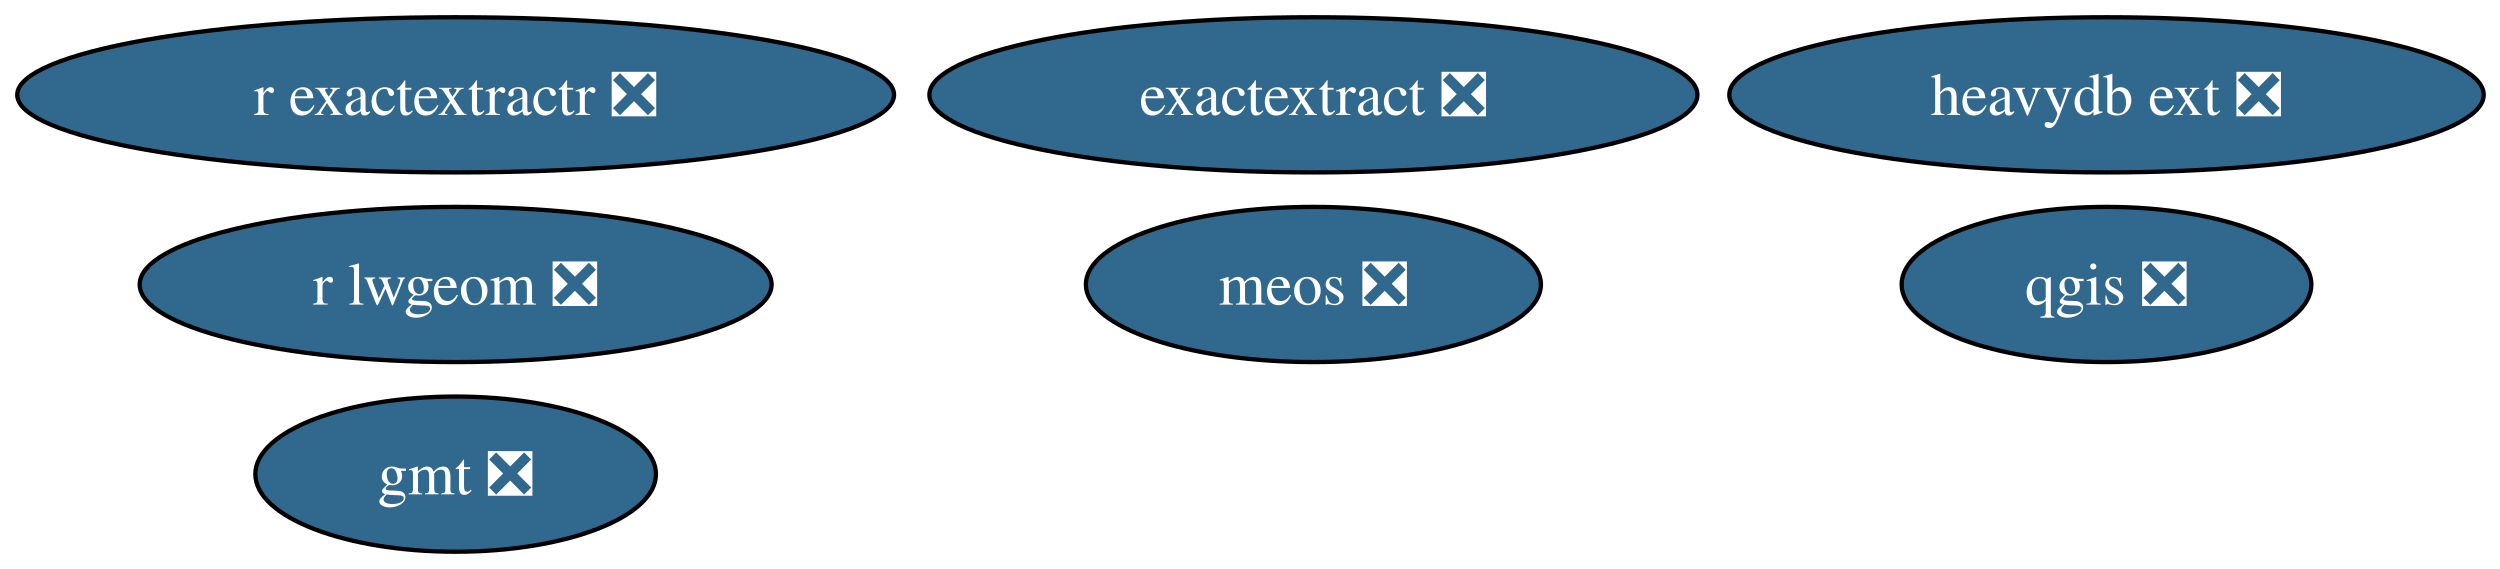
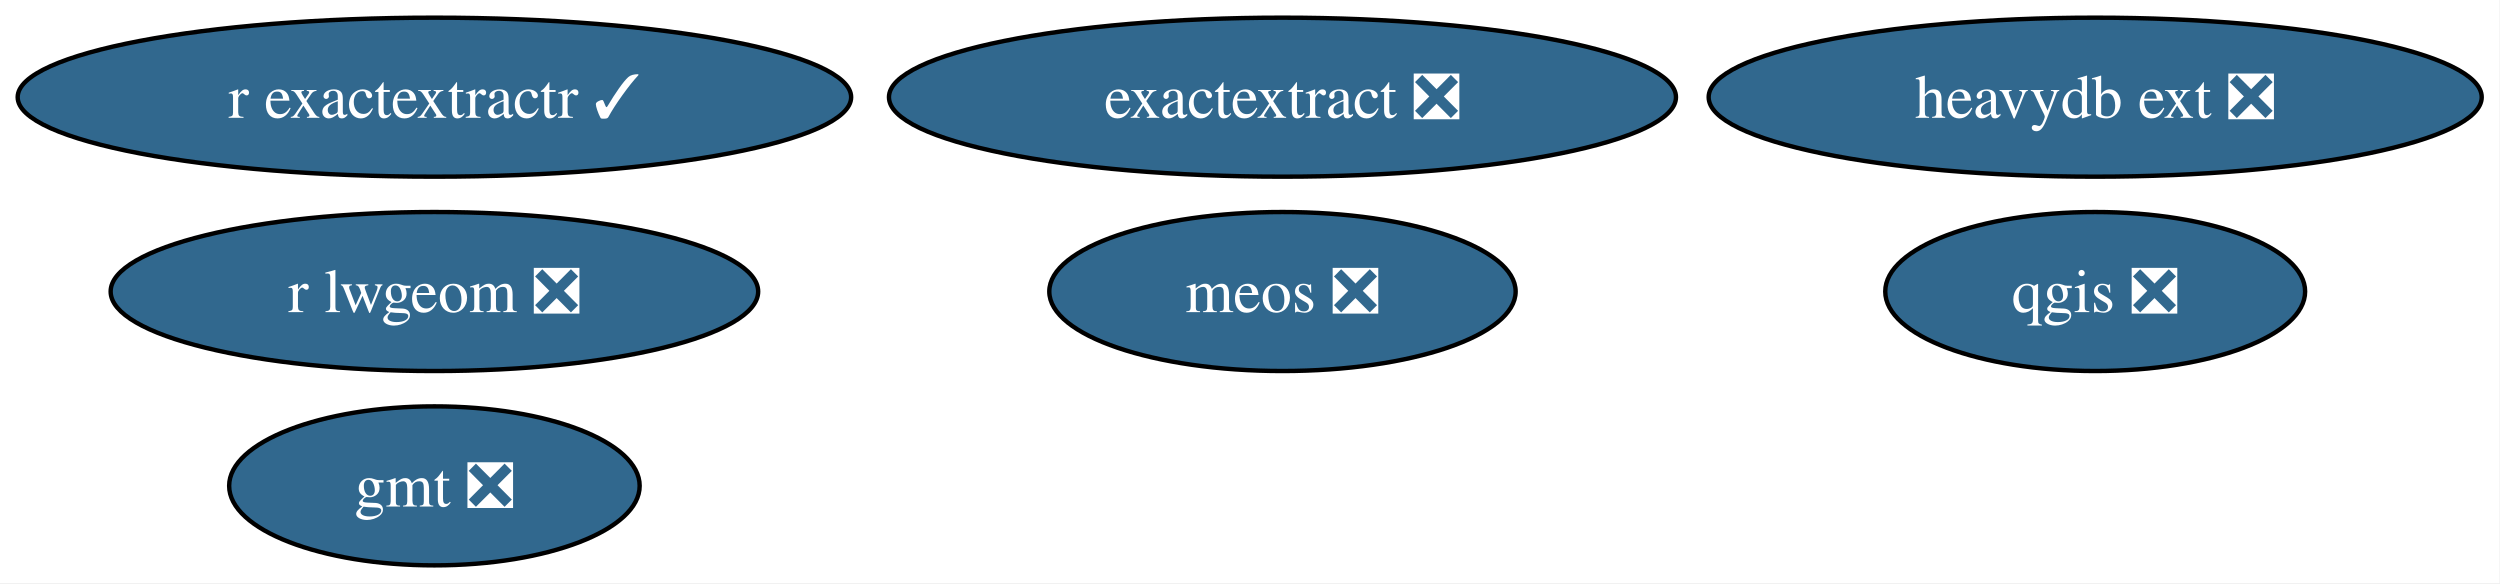
- <svg xmlns="http://www.w3.org/2000/svg" xmlns:xlink="http://www.w3.org/1999/xlink" width="580pt" height="132pt" viewBox="0.00 0.00 580.00 132.00">
+ <svg xmlns="http://www.w3.org/2000/svg" xmlns:xlink="http://www.w3.org/1999/xlink" width="566pt" height="132pt" viewBox="0.00 0.00 566.00 132.00">
  <g id="graph0" class="graph" transform="scale(1 1) rotate(0) translate(4 128)">
-     <polygon fill="white" stroke="none" points="-4,4 -4,-128 576.22,-128 576.22,4 -4,4" />
+     <polygon fill="white" stroke="none" points="-4,4 -4,-128 561.86,-128 561.86,4 -4,4" />
    <g id="node1" class="node">
      <g id="a_node1">
        <a xlink:href="https://github.com/conda-forge/gmt-feedstock/pull/331" xlink:title="gmt ❎">
-           <ellipse fill="#31688e" stroke="black" cx="101.71" cy="-18" rx="46.47" ry="18" />
-           <text xml:space="preserve" text-anchor="middle" x="101.71" y="-13.32" font-family="Times,serif" font-size="14.00" fill="white">gmt ❎</text>
+           <ellipse fill="#31688e" stroke="black" cx="94.35" cy="-18" rx="46.47" ry="18" />
+           <text xml:space="preserve" text-anchor="middle" x="94.35" y="-13.32" font-family="Times,serif" font-size="14.00" fill="white">gmt ❎</text>
        </a>
      </g>
    </g>
    <g id="node2" class="node">
      <g id="a_node2">
        <a xlink:href="https://github.com/conda-forge/qgis-feedstock/pull/565" xlink:title="qgis ❎">
-           <ellipse fill="#31688e" stroke="black" cx="484.71" cy="-62" rx="47.53" ry="18" />
-           <text xml:space="preserve" text-anchor="middle" x="484.71" y="-57.33" font-family="Times,serif" font-size="14.00" fill="white">qgis ❎</text>
+           <ellipse fill="#31688e" stroke="black" cx="470.35" cy="-62" rx="47.53" ry="18" />
+           <text xml:space="preserve" text-anchor="middle" x="470.35" y="-57.33" font-family="Times,serif" font-size="14.00" fill="white">qgis ❎</text>
        </a>
      </g>
    </g>
    <g id="node3" class="node">
      <g id="a_node3">
        <a xlink:href="https://github.com/conda-forge/r-lwgeom-feedstock/pull/69" xlink:title="r lwgeom ❎">
-           <ellipse fill="#31688e" stroke="black" cx="101.71" cy="-62" rx="73.3" ry="18" />
-           <text xml:space="preserve" text-anchor="middle" x="101.71" y="-57.33" font-family="Times,serif" font-size="14.00" fill="white">r lwgeom ❎</text>
+           <ellipse fill="#31688e" stroke="black" cx="94.35" cy="-62" rx="73.3" ry="18" />
+           <text xml:space="preserve" text-anchor="middle" x="94.35" y="-57.33" font-family="Times,serif" font-size="14.00" fill="white">r lwgeom ❎</text>
        </a>
      </g>
    </g>
    <g id="node4" class="node">
      <g id="a_node4">
-         <a xlink:href="https://github.com/conda-forge/r-exactextractr-feedstock/pull/40" xlink:title="r exactextractr ❎">
-           <ellipse fill="#31688e" stroke="black" cx="101.71" cy="-106" rx="101.71" ry="18" />
-           <text xml:space="preserve" text-anchor="middle" x="101.71" y="-101.33" font-family="Times,serif" font-size="14.00" fill="white">r exactextractr ❎</text>
+         <a xlink:href="https://github.com/conda-forge/r-exactextractr-feedstock/pull/40" xlink:title="r exactextractr ✓">
+           <ellipse fill="#31688e" stroke="black" cx="94.35" cy="-106" rx="94.35" ry="18" />
+           <text xml:space="preserve" text-anchor="middle" x="94.35" y="-101.33" font-family="Times,serif" font-size="14.00" fill="white">r exactextractr ✓</text>
        </a>
      </g>
    </g>
    <g id="node5" class="node">
      <g id="a_node5">
        <a xlink:href="https://github.com/conda-forge/heavydb-ext-feedstock/pull/97" xlink:title="heavydb ext ❎">
-           <ellipse fill="#31688e" stroke="black" cx="484.71" cy="-106" rx="87.51" ry="18" />
-           <text xml:space="preserve" text-anchor="middle" x="484.71" y="-101.33" font-family="Times,serif" font-size="14.00" fill="white">heavydb ext ❎</text>
+           <ellipse fill="#31688e" stroke="black" cx="470.35" cy="-106" rx="87.51" ry="18" />
+           <text xml:space="preserve" text-anchor="middle" x="470.35" y="-101.33" font-family="Times,serif" font-size="14.00" fill="white">heavydb ext ❎</text>
        </a>
      </g>
    </g>
    <g id="node6" class="node">
      <g id="a_node6">
        <a xlink:href="https://github.com/conda-forge/meos-feedstock/pull/17" xlink:title="meos ❎">
-           <ellipse fill="#31688e" stroke="black" cx="300.71" cy="-62" rx="52.79" ry="18" />
-           <text xml:space="preserve" text-anchor="middle" x="300.71" y="-57.33" font-family="Times,serif" font-size="14.00" fill="white">meos ❎</text>
+           <ellipse fill="#31688e" stroke="black" cx="286.35" cy="-62" rx="52.79" ry="18" />
+           <text xml:space="preserve" text-anchor="middle" x="286.35" y="-57.33" font-family="Times,serif" font-size="14.00" fill="white">meos ❎</text>
        </a>
      </g>
    </g>
    <g id="node7" class="node">
      <g id="a_node7">
        <a xlink:href="https://github.com/conda-forge/exactextract-feedstock/pull/27" xlink:title="exactextract ❎">
-           <ellipse fill="#31688e" stroke="black" cx="300.71" cy="-106" rx="89.09" ry="18" />
-           <text xml:space="preserve" text-anchor="middle" x="300.71" y="-101.33" font-family="Times,serif" font-size="14.00" fill="white">exactextract ❎</text>
+           <ellipse fill="#31688e" stroke="black" cx="286.35" cy="-106" rx="89.09" ry="18" />
+           <text xml:space="preserve" text-anchor="middle" x="286.35" y="-101.33" font-family="Times,serif" font-size="14.00" fill="white">exactextract ❎</text>
        </a>
      </g>
    </g>
  </g>
</svg>
